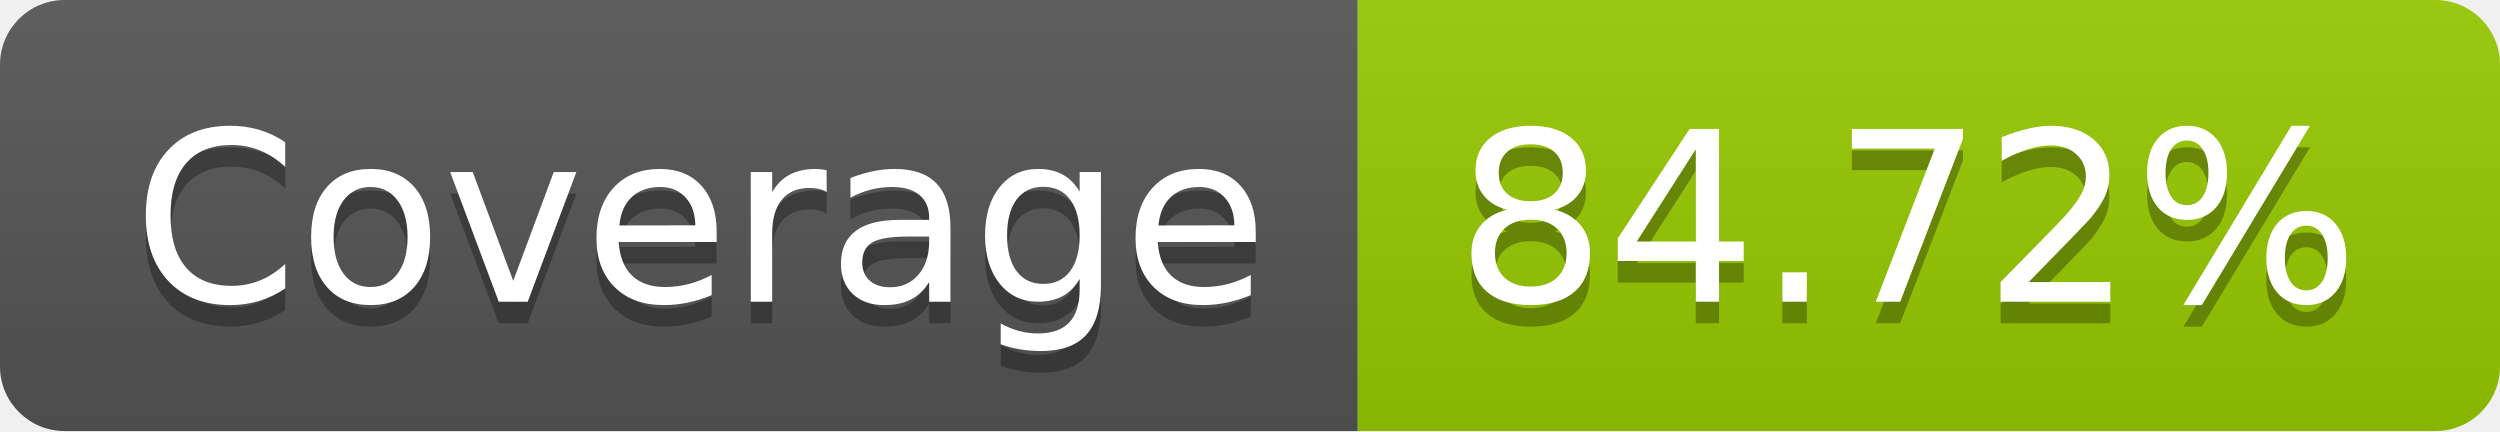
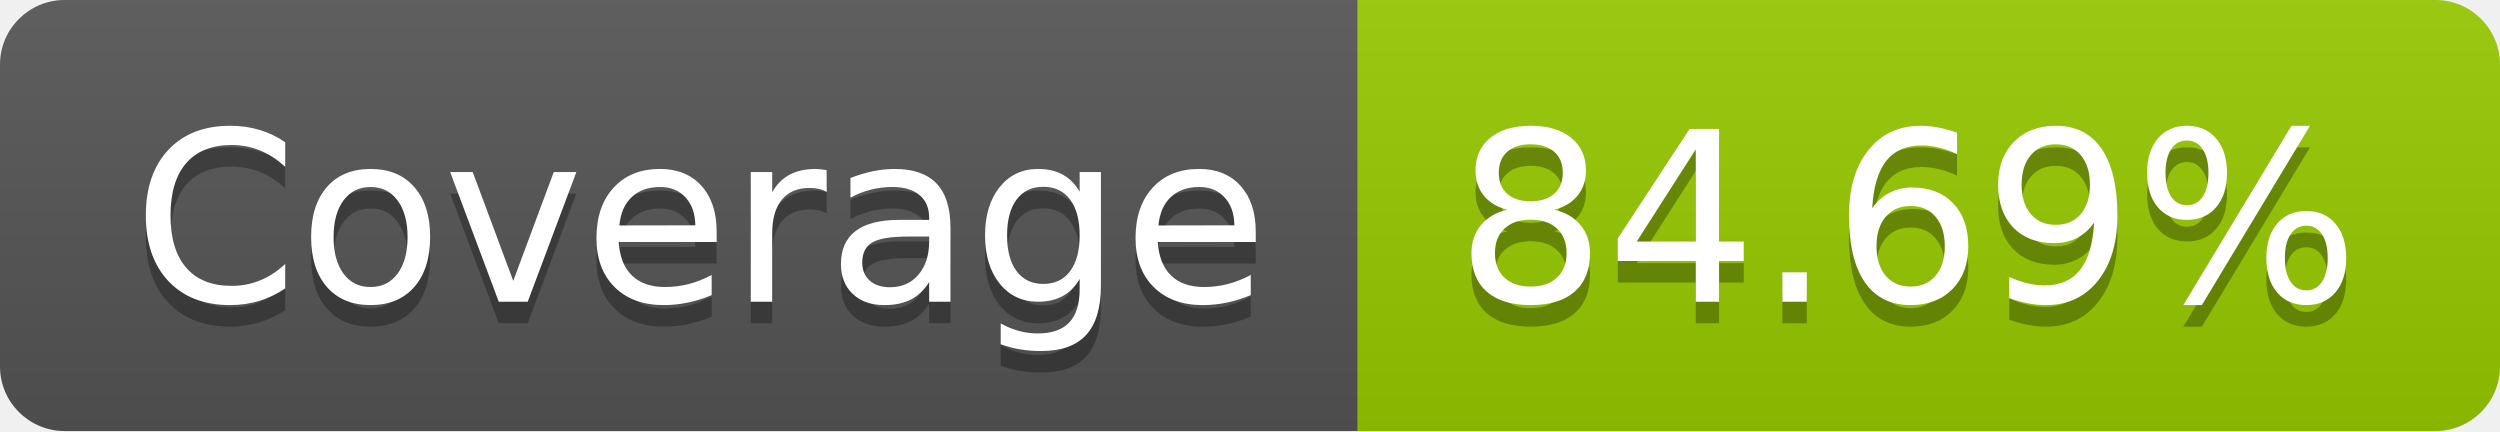
- <svg xmlns="http://www.w3.org/2000/svg" width="116" height="20" role="img" aria-label="Coverage: 84.72%">
+ <svg xmlns="http://www.w3.org/2000/svg" width="116" height="20" role="img" aria-label="Coverage: 84.69%">
  <linearGradient id="s" x2="0" y2="100%">
    <stop offset="0" stop-color="#bbb" stop-opacity=".1" />
    <stop offset="1" stop-opacity=".1" />
  </linearGradient>
  <clipPath id="r">
    <rect width="116" height="20" rx="3" fill="#fff" />
  </clipPath>
  <g clip-path="url(#r)">
    <rect width="63" height="20" fill="#555" />
    <rect x="63" width="53" height="20" fill="#97ca00" />
    <rect width="116" height="20" fill="url(#s)" />
  </g>
  <g fill="#fff" text-anchor="middle" font-family="Verdana,Geneva,DejaVu Sans,sans-serif" text-rendering="geometricPrecision" font-size="110">
    <text aria-hidden="true" x="325" y="150" fill="#010101" fill-opacity=".3" transform="scale(.1)" textLength="530">Coverage</text>
    <text x="325" y="140" transform="scale(.1)" fill="#fff" textLength="530">Coverage</text>
-     <text aria-hidden="true" x="885" y="150" fill="#010101" fill-opacity=".3" transform="scale(.1)" textLength="430">84.72%</text>
-     <text x="885" y="140" transform="scale(.1)" fill="#fff" textLength="430">84.72%</text>
+     <text aria-hidden="true" x="885" y="150" fill="#010101" fill-opacity=".3" transform="scale(.1)" textLength="430">84.69%</text>
+     <text x="885" y="140" transform="scale(.1)" fill="#fff" textLength="430">84.69%</text>
  </g>
</svg>
